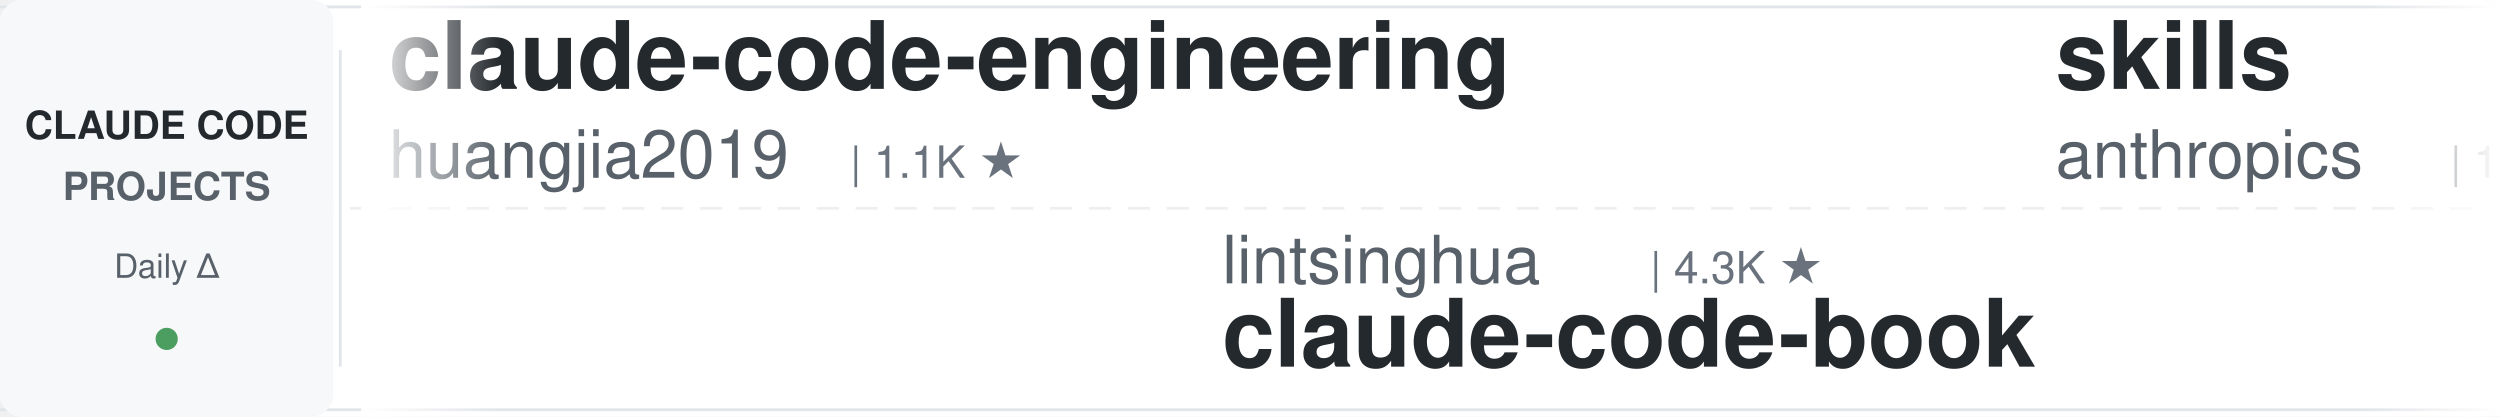
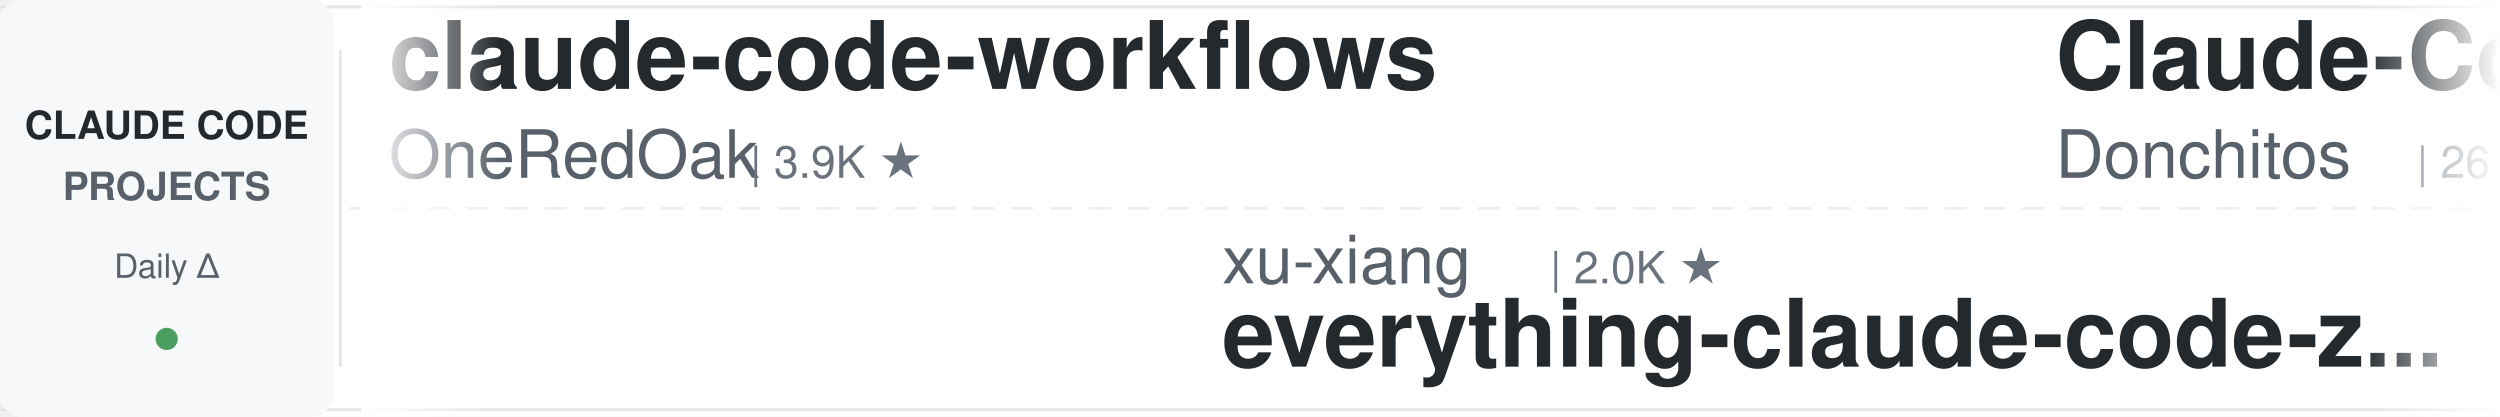
<svg xmlns="http://www.w3.org/2000/svg" width="900" height="150">
  <defs>
    <linearGradient id="leftFade" x1="0%" y1="0%" x2="100%" y2="0%">
      <stop offset="0%" style="stop-color:#ffffff;stop-opacity:1" />
      <stop offset="100%" style="stop-color:#ffffff;stop-opacity:0" />
    </linearGradient>
    <linearGradient id="rightFade" x1="0%" y1="0%" x2="100%" y2="0%">
      <stop offset="0%" style="stop-color:#ffffff;stop-opacity:0" />
      <stop offset="100%" style="stop-color:#ffffff;stop-opacity:1" />
    </linearGradient>
  </defs>
  <rect width="900" height="150" fill="#ffffff" rx="8" />
  <rect x="0" y="2" width="900" height="1" fill="#e1e4e8" />
  <rect x="0" y="147" width="900" height="1" fill="#e1e4e8" />
  <line x1="0" y1="75" x2="900" y2="75" stroke="#e1e4e8" stroke-width="1" stroke-dasharray="8 6" opacity="0.6" />
  <rect x="0" y="0" width="120" height="150" fill="#f6f8fa" rx="8" />
  <text x="60" y="50" font-family="-apple-system, BlinkMacSystemFont, 'Segoe UI', Helvetica, Arial, sans-serif" font-size="14" font-weight="600" fill="#24292e" text-anchor="middle">CLAUDE CODE</text>
  <text x="60" y="72" font-family="-apple-system, BlinkMacSystemFont, 'Segoe UI', Helvetica, Arial, sans-serif" font-size="14" font-weight="600" fill="#586069" text-anchor="middle">PROJECTS</text>
  <text x="60" y="100" font-family="-apple-system, BlinkMacSystemFont, 'Segoe UI', Helvetica, Arial, sans-serif" font-size="12" font-weight="500" fill="#586069" text-anchor="middle">Daily Δ</text>
  <circle cx="60" cy="122" r="4" fill="#22863a" opacity="0.8" />
  <rect x="122" y="18" width="1" height="114" fill="#e1e4e8" />
  <clipPath id="tickerClip">
    <rect x="130" y="0" width="770" height="150" />
  </clipPath>
  <g clip-path="url(#tickerClip)">
    <g id="tickerItems">
      <animateTransform attributeName="transform" attributeType="XML" type="translate" from="0 0" to="-3000 0" dur="54s" repeatCount="indefinite" />
      <g transform="translate(0, 0)">
-         <text x="140" y="32" font-family="-apple-system, BlinkMacSystemFont, 'Segoe UI', Helvetica, Arial, sans-serif" font-size="34" font-weight="600" fill="#24292e">claude-code-engineering</text>
-         <text x="140" y="64" font-family="-apple-system, BlinkMacSystemFont, 'Segoe UI', Helvetica, Arial, sans-serif" font-size="24" font-weight="400" fill="#586069">huangjia2019</text>
-         <text x="306" y="64" font-family="-apple-system, BlinkMacSystemFont, 'Segoe UI', Helvetica, Arial, sans-serif" font-size="16" font-weight="500" fill="#6a737d">| 1.1K ★</text>
+         <text x="140" y="32" font-family="-apple-system, BlinkMacSystemFont, 'Segoe UI', Helvetica, Arial, sans-serif" font-size="34" font-weight="600" fill="#24292e">claude-code-workflows</text>
+         <text x="140" y="64" font-family="-apple-system, BlinkMacSystemFont, 'Segoe UI', Helvetica, Arial, sans-serif" font-size="24" font-weight="400" fill="#586069">OneRedOak</text>
+         <text x="270" y="64" font-family="-apple-system, BlinkMacSystemFont, 'Segoe UI', Helvetica, Arial, sans-serif" font-size="16" font-weight="500" fill="#6a737d">| 3.9K ★</text>
      </g>
      <g transform="translate(300, 0)">
-         <text x="140" y="102" font-family="-apple-system, BlinkMacSystemFont, 'Segoe UI', Helvetica, Arial, sans-serif" font-size="24" font-weight="400" fill="#586069">lintsinghua</text>
-         <text x="294" y="102" font-family="-apple-system, BlinkMacSystemFont, 'Segoe UI', Helvetica, Arial, sans-serif" font-size="16" font-weight="500" fill="#6a737d">| 4.3K ★</text>
-         <text x="140" y="132" font-family="-apple-system, BlinkMacSystemFont, 'Segoe UI', Helvetica, Arial, sans-serif" font-size="34" font-weight="600" fill="#24292e">claude-code-book</text>
+         <text x="140" y="102" font-family="-apple-system, BlinkMacSystemFont, 'Segoe UI', Helvetica, Arial, sans-serif" font-size="24" font-weight="400" fill="#586069">xu-xiang</text>
+         <text x="258" y="102" font-family="-apple-system, BlinkMacSystemFont, 'Segoe UI', Helvetica, Arial, sans-serif" font-size="16" font-weight="500" fill="#6a737d">| 2.0K ★</text>
+         <text x="140" y="132" font-family="-apple-system, BlinkMacSystemFont, 'Segoe UI', Helvetica, Arial, sans-serif" font-size="34" font-weight="600" fill="#24292e">everything-claude-code-z...</text>
      </g>
      <g transform="translate(600, 0)">
-         <text x="140" y="32" font-family="-apple-system, BlinkMacSystemFont, 'Segoe UI', Helvetica, Arial, sans-serif" font-size="34" font-weight="600" fill="#24292e">skills</text>
-         <text x="140" y="64" font-family="-apple-system, BlinkMacSystemFont, 'Segoe UI', Helvetica, Arial, sans-serif" font-size="24" font-weight="400" fill="#586069">anthropics</text>
-         <text x="282" y="64" font-family="-apple-system, BlinkMacSystemFont, 'Segoe UI', Helvetica, Arial, sans-serif" font-size="16" font-weight="500" fill="#6a737d">| 181.5K ★</text>
+         <text x="140" y="32" font-family="-apple-system, BlinkMacSystemFont, 'Segoe UI', Helvetica, Arial, sans-serif" font-size="34" font-weight="600" fill="#24292e">Claude-Code-Game-Studios</text>
+         <text x="140" y="64" font-family="-apple-system, BlinkMacSystemFont, 'Segoe UI', Helvetica, Arial, sans-serif" font-size="24" font-weight="400" fill="#586069">Donchitos</text>
+         <text x="270" y="64" font-family="-apple-system, BlinkMacSystemFont, 'Segoe UI', Helvetica, Arial, sans-serif" font-size="16" font-weight="500" fill="#6a737d">| 26.7K ★</text>
      </g>
      <g transform="translate(900, 0)">
-         <text x="140" y="102" font-family="-apple-system, BlinkMacSystemFont, 'Segoe UI', Helvetica, Arial, sans-serif" font-size="24" font-weight="400" fill="#586069">kodu-ai</text>
-         <text x="246" y="102" font-family="-apple-system, BlinkMacSystemFont, 'Segoe UI', Helvetica, Arial, sans-serif" font-size="16" font-weight="500" fill="#6a737d">| 5.2K ★</text>
-         <text x="140" y="132" font-family="-apple-system, BlinkMacSystemFont, 'Segoe UI', Helvetica, Arial, sans-serif" font-size="34" font-weight="600" fill="#24292e">claude-coder</text>
+         <text x="140" y="102" font-family="-apple-system, BlinkMacSystemFont, 'Segoe UI', Helvetica, Arial, sans-serif" font-size="24" font-weight="400" fill="#586069">pedrohcgs</text>
+         <text x="270" y="102" font-family="-apple-system, BlinkMacSystemFont, 'Segoe UI', Helvetica, Arial, sans-serif" font-size="16" font-weight="500" fill="#6a737d">| 1.7K ★</text>
+         <text x="140" y="132" font-family="-apple-system, BlinkMacSystemFont, 'Segoe UI', Helvetica, Arial, sans-serif" font-size="34" font-weight="600" fill="#24292e">claude-code-my-workflow</text>
      </g>
      <g transform="translate(1200, 0)">
-         <text x="140" y="32" font-family="-apple-system, BlinkMacSystemFont, 'Segoe UI', Helvetica, Arial, sans-serif" font-size="34" font-weight="600" fill="#24292e">Open-ClaudeCode</text>
-         <text x="140" y="64" font-family="-apple-system, BlinkMacSystemFont, 'Segoe UI', Helvetica, Arial, sans-serif" font-size="24" font-weight="400" fill="#586069">LING71671</text>
-         <text x="270" y="64" font-family="-apple-system, BlinkMacSystemFont, 'Segoe UI', Helvetica, Arial, sans-serif" font-size="16" font-weight="500" fill="#6a737d">| 968 ★</text>
+         <text x="140" y="32" font-family="-apple-system, BlinkMacSystemFont, 'Segoe UI', Helvetica, Arial, sans-serif" font-size="34" font-weight="600" fill="#24292e">everything-claude-code</text>
+         <text x="140" y="64" font-family="-apple-system, BlinkMacSystemFont, 'Segoe UI', Helvetica, Arial, sans-serif" font-size="24" font-weight="400" fill="#586069">WorldFlowAI</text>
+         <text x="294" y="64" font-family="-apple-system, BlinkMacSystemFont, 'Segoe UI', Helvetica, Arial, sans-serif" font-size="16" font-weight="500" fill="#6a737d">| 4.8K ★</text>
      </g>
      <g transform="translate(1500, 0)">
-         <text x="140" y="102" font-family="-apple-system, BlinkMacSystemFont, 'Segoe UI', Helvetica, Arial, sans-serif" font-size="24" font-weight="400" fill="#586069">repowise-dev</text>
-         <text x="306" y="102" font-family="-apple-system, BlinkMacSystemFont, 'Segoe UI', Helvetica, Arial, sans-serif" font-size="16" font-weight="500" fill="#6a737d">| 1.2K ★</text>
-         <text x="140" y="132" font-family="-apple-system, BlinkMacSystemFont, 'Segoe UI', Helvetica, Arial, sans-serif" font-size="34" font-weight="600" fill="#24292e">claude-code-prompts</text>
+         <text x="140" y="102" font-family="-apple-system, BlinkMacSystemFont, 'Segoe UI', Helvetica, Arial, sans-serif" font-size="24" font-weight="400" fill="#586069">ccplugins</text>
+         <text x="270" y="102" font-family="-apple-system, BlinkMacSystemFont, 'Segoe UI', Helvetica, Arial, sans-serif" font-size="16" font-weight="500" fill="#6a737d">| 974 ★</text>
+         <text x="140" y="132" font-family="-apple-system, BlinkMacSystemFont, 'Segoe UI', Helvetica, Arial, sans-serif" font-size="34" font-weight="600" fill="#24292e">awesome-claude-code-plug...</text>
      </g>
      <g transform="translate(1800, 0)">
-         <text x="140" y="32" font-family="-apple-system, BlinkMacSystemFont, 'Segoe UI', Helvetica, Arial, sans-serif" font-size="34" font-weight="600" fill="#24292e">claude-code-settings</text>
-         <text x="140" y="64" font-family="-apple-system, BlinkMacSystemFont, 'Segoe UI', Helvetica, Arial, sans-serif" font-size="24" font-weight="400" fill="#586069">feiskyer</text>
-         <text x="258" y="64" font-family="-apple-system, BlinkMacSystemFont, 'Segoe UI', Helvetica, Arial, sans-serif" font-size="16" font-weight="500" fill="#6a737d">| 1.7K ★</text>
+         <text x="140" y="32" font-family="-apple-system, BlinkMacSystemFont, 'Segoe UI', Helvetica, Arial, sans-serif" font-size="34" font-weight="600" fill="#24292e">learn-claude-code</text>
+         <text x="140" y="64" font-family="-apple-system, BlinkMacSystemFont, 'Segoe UI', Helvetica, Arial, sans-serif" font-size="24" font-weight="400" fill="#586069">shareAI-lab</text>
+         <text x="294" y="64" font-family="-apple-system, BlinkMacSystemFont, 'Segoe UI', Helvetica, Arial, sans-serif" font-size="16" font-weight="500" fill="#6a737d">| 78.7K ★</text>
      </g>
      <g transform="translate(2100, 0)">
-         <text x="140" y="102" font-family="-apple-system, BlinkMacSystemFont, 'Segoe UI', Helvetica, Arial, sans-serif" font-size="24" font-weight="400" fill="#586069">SeemSeam</text>
-         <text x="258" y="102" font-family="-apple-system, BlinkMacSystemFont, 'Segoe UI', Helvetica, Arial, sans-serif" font-size="16" font-weight="500" fill="#6a737d">| 3.6K ★</text>
-         <text x="140" y="132" font-family="-apple-system, BlinkMacSystemFont, 'Segoe UI', Helvetica, Arial, sans-serif" font-size="34" font-weight="600" fill="#24292e">claude_codex_bridge</text>
+         <text x="140" y="102" font-family="-apple-system, BlinkMacSystemFont, 'Segoe UI', Helvetica, Arial, sans-serif" font-size="24" font-weight="400" fill="#586069">centminmod</text>
+         <text x="282" y="102" font-family="-apple-system, BlinkMacSystemFont, 'Segoe UI', Helvetica, Arial, sans-serif" font-size="16" font-weight="500" fill="#6a737d">| 2.7K ★</text>
+         <text x="140" y="132" font-family="-apple-system, BlinkMacSystemFont, 'Segoe UI', Helvetica, Arial, sans-serif" font-size="34" font-weight="600" fill="#24292e">my-claude-code-setup</text>
      </g>
      <g transform="translate(2400, 0)">
-         <text x="140" y="32" font-family="-apple-system, BlinkMacSystemFont, 'Segoe UI', Helvetica, Arial, sans-serif" font-size="34" font-weight="600" fill="#24292e">my-claude-code-setup</text>
-         <text x="140" y="64" font-family="-apple-system, BlinkMacSystemFont, 'Segoe UI', Helvetica, Arial, sans-serif" font-size="24" font-weight="400" fill="#586069">centminmod</text>
-         <text x="282" y="64" font-family="-apple-system, BlinkMacSystemFont, 'Segoe UI', Helvetica, Arial, sans-serif" font-size="16" font-weight="500" fill="#6a737d">| 2.7K ★</text>
+         <text x="140" y="32" font-family="-apple-system, BlinkMacSystemFont, 'Segoe UI', Helvetica, Arial, sans-serif" font-size="34" font-weight="600" fill="#24292e">pi-vs-claude-code</text>
+         <text x="140" y="64" font-family="-apple-system, BlinkMacSystemFont, 'Segoe UI', Helvetica, Arial, sans-serif" font-size="24" font-weight="400" fill="#586069">disler</text>
+         <text x="234" y="64" font-family="-apple-system, BlinkMacSystemFont, 'Segoe UI', Helvetica, Arial, sans-serif" font-size="16" font-weight="500" fill="#6a737d">| 1.7K ★</text>
      </g>
      <g transform="translate(2700, 0)">
-         <text x="140" y="102" font-family="-apple-system, BlinkMacSystemFont, 'Segoe UI', Helvetica, Arial, sans-serif" font-size="24" font-weight="400" fill="#586069">disler</text>
-         <text x="234" y="102" font-family="-apple-system, BlinkMacSystemFont, 'Segoe UI', Helvetica, Arial, sans-serif" font-size="16" font-weight="500" fill="#6a737d">| 3.9K ★</text>
-         <text x="140" y="132" font-family="-apple-system, BlinkMacSystemFont, 'Segoe UI', Helvetica, Arial, sans-serif" font-size="34" font-weight="600" fill="#24292e">claude-code-hooks-master...</text>
+         <text x="140" y="102" font-family="-apple-system, BlinkMacSystemFont, 'Segoe UI', Helvetica, Arial, sans-serif" font-size="24" font-weight="400" fill="#586069">daymade</text>
+         <text x="246" y="102" font-family="-apple-system, BlinkMacSystemFont, 'Segoe UI', Helvetica, Arial, sans-serif" font-size="16" font-weight="500" fill="#6a737d">| 1.5K ★</text>
+         <text x="140" y="132" font-family="-apple-system, BlinkMacSystemFont, 'Segoe UI', Helvetica, Arial, sans-serif" font-size="34" font-weight="600" fill="#24292e">claude-code-skills</text>
      </g>
      <g transform="translate(3000, 0)">
-         <text x="140" y="32" font-family="-apple-system, BlinkMacSystemFont, 'Segoe UI', Helvetica, Arial, sans-serif" font-size="34" font-weight="600" fill="#24292e">claude-code-engineering</text>
-         <text x="140" y="64" font-family="-apple-system, BlinkMacSystemFont, 'Segoe UI', Helvetica, Arial, sans-serif" font-size="24" font-weight="400" fill="#586069">huangjia2019</text>
-         <text x="306" y="64" font-family="-apple-system, BlinkMacSystemFont, 'Segoe UI', Helvetica, Arial, sans-serif" font-size="16" font-weight="500" fill="#6a737d">| 1.1K ★</text>
+         <text x="140" y="32" font-family="-apple-system, BlinkMacSystemFont, 'Segoe UI', Helvetica, Arial, sans-serif" font-size="34" font-weight="600" fill="#24292e">claude-code-workflows</text>
+         <text x="140" y="64" font-family="-apple-system, BlinkMacSystemFont, 'Segoe UI', Helvetica, Arial, sans-serif" font-size="24" font-weight="400" fill="#586069">OneRedOak</text>
+         <text x="270" y="64" font-family="-apple-system, BlinkMacSystemFont, 'Segoe UI', Helvetica, Arial, sans-serif" font-size="16" font-weight="500" fill="#6a737d">| 3.9K ★</text>
      </g>
      <g transform="translate(3300, 0)">
-         <text x="140" y="102" font-family="-apple-system, BlinkMacSystemFont, 'Segoe UI', Helvetica, Arial, sans-serif" font-size="24" font-weight="400" fill="#586069">lintsinghua</text>
-         <text x="294" y="102" font-family="-apple-system, BlinkMacSystemFont, 'Segoe UI', Helvetica, Arial, sans-serif" font-size="16" font-weight="500" fill="#6a737d">| 4.3K ★</text>
-         <text x="140" y="132" font-family="-apple-system, BlinkMacSystemFont, 'Segoe UI', Helvetica, Arial, sans-serif" font-size="34" font-weight="600" fill="#24292e">claude-code-book</text>
+         <text x="140" y="102" font-family="-apple-system, BlinkMacSystemFont, 'Segoe UI', Helvetica, Arial, sans-serif" font-size="24" font-weight="400" fill="#586069">xu-xiang</text>
+         <text x="258" y="102" font-family="-apple-system, BlinkMacSystemFont, 'Segoe UI', Helvetica, Arial, sans-serif" font-size="16" font-weight="500" fill="#6a737d">| 2.0K ★</text>
+         <text x="140" y="132" font-family="-apple-system, BlinkMacSystemFont, 'Segoe UI', Helvetica, Arial, sans-serif" font-size="34" font-weight="600" fill="#24292e">everything-claude-code-z...</text>
      </g>
      <g transform="translate(3600, 0)">
-         <text x="140" y="32" font-family="-apple-system, BlinkMacSystemFont, 'Segoe UI', Helvetica, Arial, sans-serif" font-size="34" font-weight="600" fill="#24292e">skills</text>
-         <text x="140" y="64" font-family="-apple-system, BlinkMacSystemFont, 'Segoe UI', Helvetica, Arial, sans-serif" font-size="24" font-weight="400" fill="#586069">anthropics</text>
-         <text x="282" y="64" font-family="-apple-system, BlinkMacSystemFont, 'Segoe UI', Helvetica, Arial, sans-serif" font-size="16" font-weight="500" fill="#6a737d">| 181.5K ★</text>
+         <text x="140" y="32" font-family="-apple-system, BlinkMacSystemFont, 'Segoe UI', Helvetica, Arial, sans-serif" font-size="34" font-weight="600" fill="#24292e">Claude-Code-Game-Studios</text>
+         <text x="140" y="64" font-family="-apple-system, BlinkMacSystemFont, 'Segoe UI', Helvetica, Arial, sans-serif" font-size="24" font-weight="400" fill="#586069">Donchitos</text>
+         <text x="270" y="64" font-family="-apple-system, BlinkMacSystemFont, 'Segoe UI', Helvetica, Arial, sans-serif" font-size="16" font-weight="500" fill="#6a737d">| 26.7K ★</text>
      </g>
      <g transform="translate(3900, 0)">
-         <text x="140" y="102" font-family="-apple-system, BlinkMacSystemFont, 'Segoe UI', Helvetica, Arial, sans-serif" font-size="24" font-weight="400" fill="#586069">kodu-ai</text>
-         <text x="246" y="102" font-family="-apple-system, BlinkMacSystemFont, 'Segoe UI', Helvetica, Arial, sans-serif" font-size="16" font-weight="500" fill="#6a737d">| 5.2K ★</text>
-         <text x="140" y="132" font-family="-apple-system, BlinkMacSystemFont, 'Segoe UI', Helvetica, Arial, sans-serif" font-size="34" font-weight="600" fill="#24292e">claude-coder</text>
+         <text x="140" y="102" font-family="-apple-system, BlinkMacSystemFont, 'Segoe UI', Helvetica, Arial, sans-serif" font-size="24" font-weight="400" fill="#586069">pedrohcgs</text>
+         <text x="270" y="102" font-family="-apple-system, BlinkMacSystemFont, 'Segoe UI', Helvetica, Arial, sans-serif" font-size="16" font-weight="500" fill="#6a737d">| 1.7K ★</text>
+         <text x="140" y="132" font-family="-apple-system, BlinkMacSystemFont, 'Segoe UI', Helvetica, Arial, sans-serif" font-size="34" font-weight="600" fill="#24292e">claude-code-my-workflow</text>
      </g>
    </g>
  </g>
  <rect x="130" y="0" width="50" height="150" fill="url(#leftFade)" />
  <rect x="850" y="0" width="50" height="150" fill="url(#rightFade)" />
</svg>
